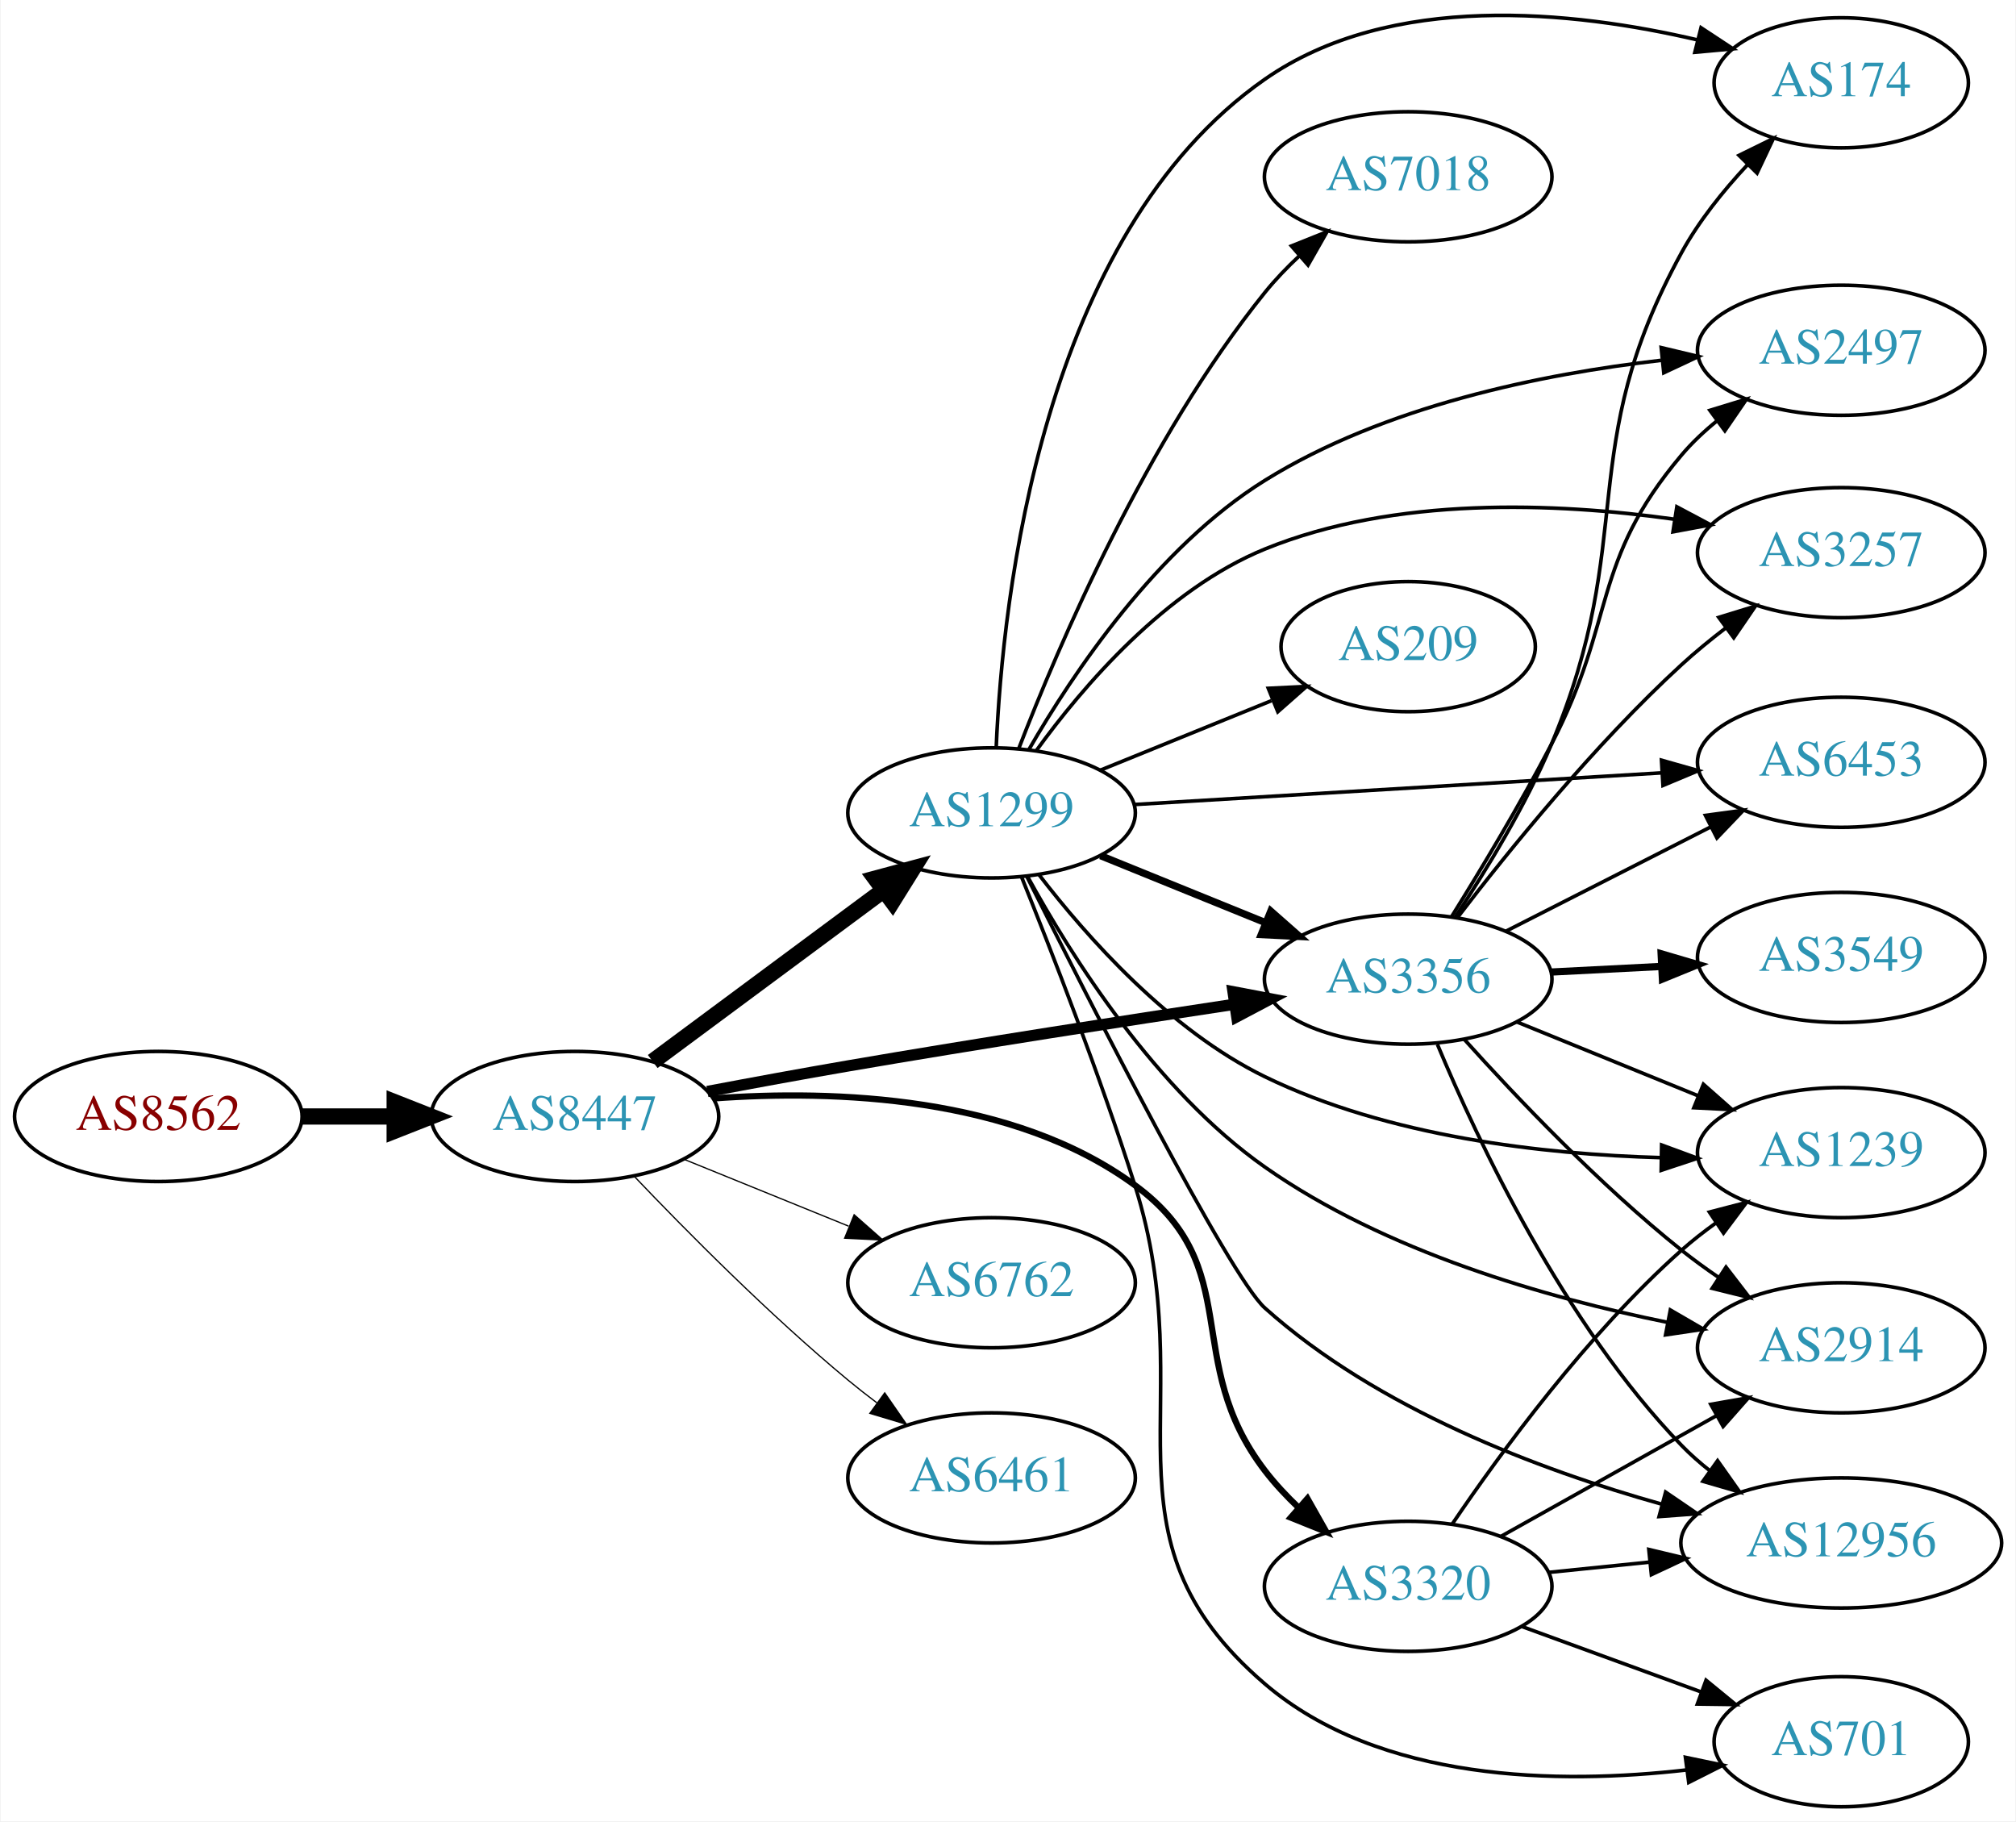
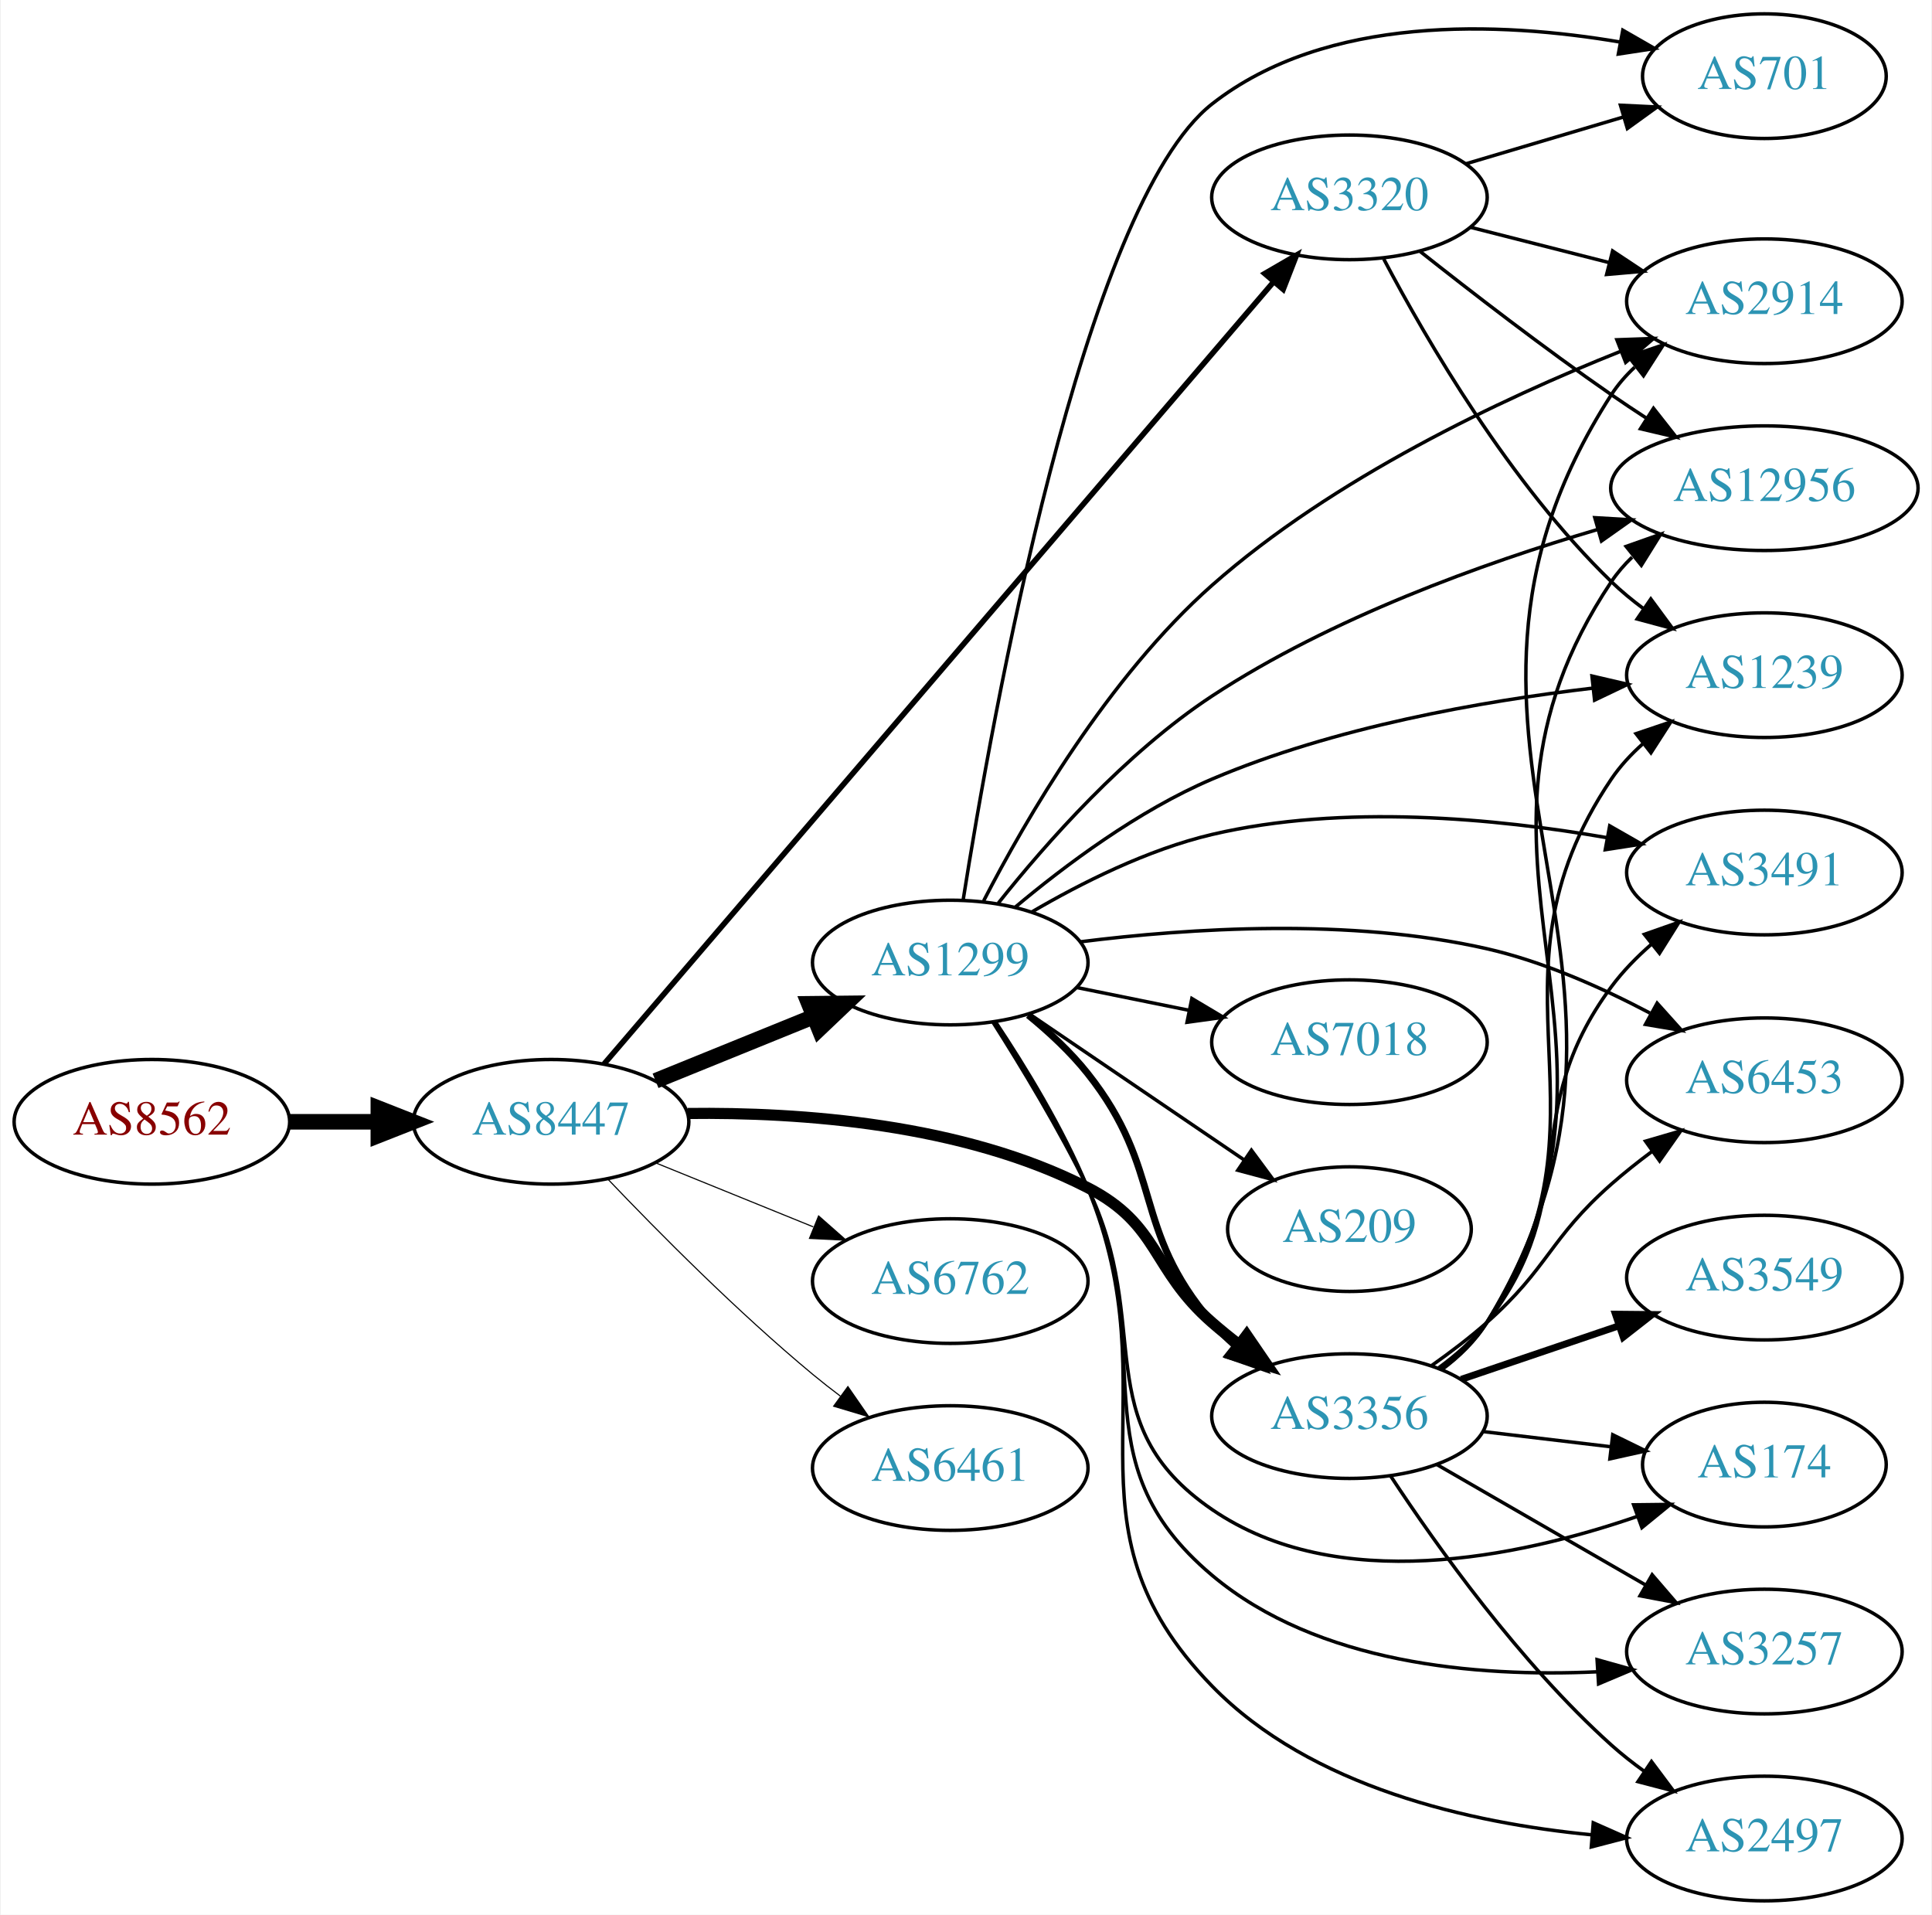
- <svg xmlns="http://www.w3.org/2000/svg" xmlns:xlink="http://www.w3.org/1999/xlink" width="558pt" height="504pt" viewBox="0.00 0.00 557.56 503.91">
-   <g id="graph0" class="graph" transform="scale(1 1) rotate(0) translate(4 499.913)">
-     <polygon fill="white" stroke="none" points="-4,4 -4,-499.913 553.564,-499.913 553.564,4 -4,4" />
+ <svg xmlns="http://www.w3.org/2000/svg" xmlns:xlink="http://www.w3.org/1999/xlink" width="558pt" height="553pt" viewBox="0.00 0.00 557.56 553.00">
+   <g id="graph0" class="graph" transform="scale(1 1) rotate(0) translate(4 549)">
+     <polygon fill="white" stroke="none" points="-4,4 -4,-549 553.564,-549 553.564,4 -4,4" />
    <g id="node1" class="node">
      <g id="a_node1">
        <a xlink:href="/asn/8562" xlink:title="AS8562 ~ A1 Telekom Austria AG [AT]">
-           <ellipse fill="#ffffff" stroke="black" cx="39.647" cy="-191" rx="39.794" ry="18" />
-           <text text-anchor="middle" x="39.647" y="-187.3" font-family="Times,serif" font-size="14.00" fill="#880000">AS8562</text>
+           <ellipse fill="#ffffff" stroke="black" cx="39.647" cy="-225" rx="39.794" ry="18" />
+           <text text-anchor="middle" x="39.647" y="-221.3" font-family="Times,serif" font-size="14.00" fill="#880000">AS8562</text>
        </a>
      </g>
    </g>
    <g id="node2" class="node">
      <g id="a_node2">
        <a xlink:href="/asn/8447" xlink:title="AS8447 ~ A1 Telekom Austria AG [AT]">
-           <ellipse fill="#ffffff" stroke="black" cx="154.939" cy="-191" rx="39.794" ry="18" />
-           <text text-anchor="middle" x="154.939" y="-187.3" font-family="Times,serif" font-size="14.00" fill="#2c94b3">AS8447</text>
+           <ellipse fill="#ffffff" stroke="black" cx="154.939" cy="-225" rx="39.794" ry="18" />
+           <text text-anchor="middle" x="154.939" y="-221.3" font-family="Times,serif" font-size="14.00" fill="#2c94b3">AS8447</text>
        </a>
      </g>
    </g>
    <g id="edge1" class="edge">
-       <path fill="none" stroke="black" stroke-width="4.5" d="M79.319,-191C87.522,-191 96.286,-191 104.818,-191" />
-       <polygon fill="black" stroke="black" stroke-width="4.5" points="105.057,-194.938 115.057,-191 105.057,-187.063 105.057,-194.938" />
+       <path fill="none" stroke="black" stroke-width="4.5" d="M79.319,-225C87.522,-225 96.286,-225 104.818,-225" />
+       <polygon fill="black" stroke="black" stroke-width="4.5" points="105.057,-228.938 115.057,-225 105.057,-221.063 105.057,-228.938" />
    </g>
    <g id="node3" class="node">
      <g id="a_node3">
-         <a xlink:href="/asn/3356" xlink:title="AS3356 ~ Level 3 Parent, LLC [US]">
-           <ellipse fill="#ffffff" stroke="black" cx="385.525" cy="-229" rx="39.794" ry="18" />
-           <text text-anchor="middle" x="385.525" y="-225.3" font-family="Times,serif" font-size="14.00" fill="#2c94b3">AS3356</text>
+         <a xlink:href="/asn/1299" xlink:title="AS1299 ~ Telia Carrier [EU]">
+           <ellipse fill="#ffffff" stroke="black" cx="270.232" cy="-271" rx="39.794" ry="18" />
+           <text text-anchor="middle" x="270.232" y="-267.3" font-family="Times,serif" font-size="14.00" fill="#2c94b3">AS1299</text>
        </a>
      </g>
    </g>
    <g id="edge2" class="edge">
-       <path fill="none" stroke="black" stroke-width="3.115" d="M191.59,-197.917C203.927,-200.249 217.851,-202.814 230.586,-205 266.393,-211.148 307.002,-217.451 337.518,-222.054" />
-       <polygon fill="black" stroke="black" stroke-width="3.115" points="337.05,-225.523 347.459,-223.548 338.09,-218.601 337.05,-225.523" />
+       <path fill="none" stroke="black" stroke-width="4.5" d="M185.115,-236.846C198.991,-242.48 215.768,-249.292 230.677,-255.346" />
+       <polygon fill="black" stroke="black" stroke-width="4.5" points="229.409,-259.08 240.156,-259.194 232.371,-251.784 229.409,-259.08" />
    </g>
    <g id="node4" class="node">
      <g id="a_node4">
-         <a xlink:href="/asn/3320" xlink:title="AS3320 ~ DTAG [DE]">
-           <ellipse fill="#ffffff" stroke="black" cx="385.525" cy="-61" rx="39.794" ry="18" />
-           <text text-anchor="middle" x="385.525" y="-57.3" font-family="Times,serif" font-size="14.00" fill="#2c94b3">AS3320</text>
+         <a xlink:href="/asn/3356" xlink:title="AS3356 ~ Level 3 Parent, LLC [US]">
+           <ellipse fill="#ffffff" stroke="black" cx="385.525" cy="-140" rx="39.794" ry="18" />
+           <text text-anchor="middle" x="385.525" y="-136.3" font-family="Times,serif" font-size="14.00" fill="#2c94b3">AS3356</text>
        </a>
      </g>
    </g>
    <g id="edge3" class="edge">
-       <path fill="none" stroke="black" stroke-width="1.731" d="M193.202,-195.991C226.892,-198.449 276.227,-196.692 309.879,-172 340.988,-149.174 322.424,-123.637 345.879,-93 348.634,-89.401 351.866,-85.943 355.266,-82.718" />
-       <polygon fill="black" stroke="black" stroke-width="1.731" points="357.647,-85.286 362.862,-76.063 353.034,-80.021 357.647,-85.286" />
+       <path fill="none" stroke="black" stroke-width="3.214" d="M194.452,-227.406C226.956,-227.816 273.821,-224.502 309.879,-206 330.866,-195.231 328.107,-182.512 345.879,-167 348.345,-164.847 350.985,-162.708 353.682,-160.631" />
+       <polygon fill="black" stroke="black" stroke-width="3.214" points="355.855,-163.377 361.837,-154.633 351.708,-157.738 355.855,-163.377" />
    </g>
    <g id="node5" class="node">
      <g id="a_node5">
        <a xlink:href="/asn/6762" xlink:title="AS6762 ~ TELECOM ITALIA SPARKLE S.p.A. [IT]">
-           <ellipse fill="#ffffff" stroke="black" cx="270.232" cy="-145" rx="39.794" ry="18" />
-           <text text-anchor="middle" x="270.232" y="-141.3" font-family="Times,serif" font-size="14.00" fill="#2c94b3">AS6762</text>
+           <ellipse fill="#ffffff" stroke="black" cx="270.232" cy="-179" rx="39.794" ry="18" />
+           <text text-anchor="middle" x="270.232" y="-175.3" font-family="Times,serif" font-size="14.00" fill="#2c94b3">AS6762</text>
        </a>
      </g>
    </g>
    <g id="edge4" class="edge">
-       <path fill="none" stroke="black" stroke-width="0.346" d="M185.115,-179.154C198.991,-173.52 215.768,-166.708 230.677,-160.654" />
-       <polygon fill="black" stroke="black" stroke-width="0.346" points="232.207,-163.811 240.156,-156.806 229.573,-157.325 232.207,-163.811" />
+       <path fill="none" stroke="black" stroke-width="0.321" d="M185.115,-213.154C198.991,-207.52 215.768,-200.708 230.677,-194.654" />
+       <polygon fill="black" stroke="black" stroke-width="0.321" points="232.207,-197.811 240.156,-190.806 229.573,-191.325 232.207,-197.811" />
    </g>
    <g id="node6" class="node">
      <g id="a_node6">
-         <a xlink:href="/asn/1299" xlink:title="AS1299 ~ Telia Carrier [EU]">
-           <ellipse fill="#ffffff" stroke="black" cx="270.232" cy="-275" rx="39.794" ry="18" />
-           <text text-anchor="middle" x="270.232" y="-271.3" font-family="Times,serif" font-size="14.00" fill="#2c94b3">AS1299</text>
+         <a xlink:href="/asn/3320" xlink:title="AS3320 ~ DTAG [DE]">
+           <ellipse fill="#ffffff" stroke="black" cx="385.525" cy="-492" rx="39.794" ry="18" />
+           <text text-anchor="middle" x="385.525" y="-488.3" font-family="Times,serif" font-size="14.00" fill="#2c94b3">AS3320</text>
        </a>
      </g>
    </g>
    <g id="edge5" class="edge">
-       <path fill="none" stroke="black" stroke-width="4.5" d="M176.456,-206.212C194.31,-219.45 220.383,-238.781 240.346,-253.583" />
-       <polygon fill="black" stroke="black" stroke-width="4.5" points="238.108,-256.825 248.486,-259.618 242.798,-250.499 238.108,-256.825" />
+       <path fill="none" stroke="black" stroke-width="1.607" d="M170.239,-241.702C209.285,-287.31 317.857,-414.128 363.688,-467.66" />
+       <polygon fill="black" stroke="black" stroke-width="1.607" points="361.069,-469.984 370.232,-475.304 366.387,-465.432 361.069,-469.984" />
    </g>
    <g id="node7" class="node">
      <g id="a_node7">
        <a xlink:href="/asn/6461" xlink:title="AS6461 ~ Zayo Bandwidth [US]">
-           <ellipse fill="#ffffff" stroke="black" cx="270.232" cy="-91" rx="39.794" ry="18" />
-           <text text-anchor="middle" x="270.232" y="-87.3" font-family="Times,serif" font-size="14.00" fill="#2c94b3">AS6461</text>
+           <ellipse fill="#ffffff" stroke="black" cx="270.232" cy="-125" rx="39.794" ry="18" />
+           <text text-anchor="middle" x="270.232" y="-121.3" font-family="Times,serif" font-size="14.00" fill="#2c94b3">AS6461</text>
        </a>
      </g>
    </g>
    <g id="edge6" class="edge">
-       <path fill="none" stroke="black" stroke-width="0.346" d="M171.245,-174.545C185.857,-159.204 208.814,-136.044 230.586,-118 233.107,-115.911 235.783,-113.816 238.505,-111.767" />
-       <polygon fill="black" stroke="black" stroke-width="0.346" points="240.666,-114.523 246.698,-105.813 236.551,-108.861 240.666,-114.523" />
+       <path fill="none" stroke="black" stroke-width="0.321" d="M171.245,-208.545C185.857,-193.204 208.814,-170.044 230.586,-152 233.107,-149.911 235.783,-147.816 238.505,-145.767" />
+       <polygon fill="black" stroke="black" stroke-width="0.321" points="240.666,-148.523 246.698,-139.813 236.551,-142.861 240.666,-148.523" />
+     </g>
+     <g id="edge14" class="edge">
+       <path fill="none" stroke="black" stroke-width="2" d="M292.756,-255.827C298.777,-250.915 305.002,-245.138 309.879,-239 332.136,-210.989 322.495,-194.078 345.879,-167 347.835,-164.735 350.02,-162.566 352.33,-160.513" />
+       <polygon fill="black" stroke="black" stroke-width="2" points="354.866,-162.968 360.508,-154 350.505,-157.492 354.866,-162.968" />
    </g>
    <g id="node8" class="node">
      <g id="a_node8">
        <a xlink:href="/asn/174" xlink:title="AS174 ~ Cogent Communications [US]">
-           <ellipse fill="#ffffff" stroke="black" cx="505.368" cy="-477" rx="35.194" ry="18" />
-           <text text-anchor="middle" x="505.368" y="-473.3" font-family="Times,serif" font-size="14.00" fill="#2c94b3">AS174</text>
+           <ellipse fill="#ffffff" stroke="black" cx="505.368" cy="-126" rx="35.194" ry="18" />
+           <text text-anchor="middle" x="505.368" y="-122.3" font-family="Times,serif" font-size="14.00" fill="#2c94b3">AS174</text>
        </a>
      </g>
    </g>
    <g id="edge7" class="edge">
-       <path fill="none" stroke="black" d="M398.576,-246.233C407.008,-258.948 418.004,-276.933 425.172,-294 449.382,-351.649 431.14,-375.158 461.172,-430 465.941,-438.709 472.663,-447.079 479.386,-454.28" />
-       <polygon fill="black" stroke="black" points="477.08,-456.926 486.59,-461.596 482.068,-452.015 477.08,-456.926" />
+       <path fill="none" stroke="black" d="M282.545,-253.783C290.723,-240.929 301.722,-222.763 309.879,-206 329.272,-166.146 309.317,-138.053 345.879,-113 381.946,-88.286 434.042,-99.125 468.533,-110.986" />
+       <polygon fill="black" stroke="black" points="467.605,-114.373 478.199,-114.495 469.994,-107.793 467.605,-114.373" />
    </g>
    <g id="node9" class="node">
      <g id="a_node9">
-         <a xlink:href="/asn/2497" xlink:title="AS2497 ~ Internet Initiative Japan Inc. [JP]">
-           <ellipse fill="#ffffff" stroke="black" cx="505.368" cy="-403" rx="39.794" ry="18" />
-           <text text-anchor="middle" x="505.368" y="-399.3" font-family="Times,serif" font-size="14.00" fill="#2c94b3">AS2497</text>
+         <a xlink:href="/asn/2914" xlink:title="AS2914 ~ NTT America, Inc. [US]">
+           <ellipse fill="#ffffff" stroke="black" cx="505.368" cy="-462" rx="39.794" ry="18" />
+           <text text-anchor="middle" x="505.368" y="-458.3" font-family="Times,serif" font-size="14.00" fill="#2c94b3">AS2914</text>
        </a>
      </g>
    </g>
    <g id="edge8" class="edge">
-       <path fill="none" stroke="black" d="M397.573,-246.35C405.619,-259.271 416.569,-277.461 425.172,-294 443.164,-328.59 436.018,-344.209 461.172,-374 464.069,-377.431 467.47,-380.624 471.07,-383.541" />
-       <polygon fill="black" stroke="black" points="469.018,-386.376 479.151,-389.471 473.16,-380.733 469.018,-386.376" />
+       <path fill="none" stroke="black" d="M279.891,-288.847C291.966,-312.242 315.806,-353.417 345.879,-380 380.842,-410.907 429.532,-433.832 463.69,-447.468" />
+       <polygon fill="black" stroke="black" points="462.765,-450.864 473.354,-451.234 465.307,-444.342 462.765,-450.864" />
    </g>
    <g id="node10" class="node">
      <g id="a_node10">
-         <a xlink:href="/asn/3257" xlink:title="AS3257 ~ GTT [DE]">
-           <ellipse fill="#ffffff" stroke="black" cx="505.368" cy="-347" rx="39.794" ry="18" />
-           <text text-anchor="middle" x="505.368" y="-343.3" font-family="Times,serif" font-size="14.00" fill="#2c94b3">AS3257</text>
+         <a xlink:href="/asn/7018" xlink:title="AS7018 ~ AT&amp;T Services, Inc. [US]">
+           <ellipse fill="#ffffff" stroke="black" cx="385.525" cy="-248" rx="39.794" ry="18" />
+           <text text-anchor="middle" x="385.525" y="-244.3" font-family="Times,serif" font-size="14.00" fill="#2c94b3">AS7018</text>
        </a>
      </g>
    </g>
    <g id="edge9" class="edge">
-       <path fill="none" stroke="black" d="M399.197,-246.086C413.246,-264.441 437.115,-293.942 461.172,-316 464.986,-319.497 469.201,-322.95 473.459,-326.209" />
-       <polygon fill="black" stroke="black" points="471.475,-329.094 481.605,-332.199 475.623,-323.455 471.475,-329.094" />
+       <path fill="none" stroke="black" d="M306.768,-263.786C316.997,-261.709 328.297,-259.415 339.04,-257.234" />
+       <polygon fill="black" stroke="black" points="340.012,-260.608 349.116,-255.189 338.619,-253.748 340.012,-260.608" />
    </g>
    <g id="node11" class="node">
      <g id="a_node11">
-         <a xlink:href="/asn/3549" xlink:title="AS3549 ~ Level 3 Parent, LLC [US]">
-           <ellipse fill="#ffffff" stroke="black" cx="505.368" cy="-235" rx="39.794" ry="18" />
-           <text text-anchor="middle" x="505.368" y="-231.3" font-family="Times,serif" font-size="14.00" fill="#2c94b3">AS3549</text>
+         <a xlink:href="/asn/3257" xlink:title="AS3257 ~ GTT [DE]">
+           <ellipse fill="#ffffff" stroke="black" cx="505.368" cy="-72" rx="39.794" ry="18" />
+           <text text-anchor="middle" x="505.368" y="-68.3" font-family="Times,serif" font-size="14.00" fill="#2c94b3">AS3257</text>
        </a>
      </g>
    </g>
    <g id="edge10" class="edge">
-       <path fill="none" stroke="black" stroke-width="2" d="M425.111,-230.965C434.878,-231.462 445.494,-232.002 455.689,-232.521" />
-       <polygon fill="black" stroke="black" stroke-width="2" points="455.53,-236.018 465.695,-233.031 455.886,-229.027 455.53,-236.018" />
+       <path fill="none" stroke="black" d="M282.838,-253.921C291.162,-241.135 302.214,-222.994 309.879,-206 331.376,-158.338 305.85,-127.638 345.879,-94 376.331,-68.41 422.3,-64.564 456.902,-66.143" />
+       <polygon fill="black" stroke="black" points="457.047,-69.659 467.245,-66.79 457.483,-62.672 457.047,-69.659" />
    </g>
    <g id="node12" class="node">
      <g id="a_node12">
-         <a xlink:href="/asn/6453" xlink:title="AS6453 ~ TATA COMMUNICATIONS (AMERICA) INC [US]">
-           <ellipse fill="#ffffff" stroke="black" cx="505.368" cy="-289" rx="39.794" ry="18" />
-           <text text-anchor="middle" x="505.368" y="-285.3" font-family="Times,serif" font-size="14.00" fill="#2c94b3">AS6453</text>
+         <a xlink:href="/asn/209" xlink:title="AS209 ~ CenturyLink Communications, LLC [US]">
+           <ellipse fill="#ffffff" stroke="black" cx="385.525" cy="-194" rx="35.194" ry="18" />
+           <text text-anchor="middle" x="385.525" y="-190.3" font-family="Times,serif" font-size="14.00" fill="#2c94b3">AS209</text>
        </a>
      </g>
    </g>
    <g id="edge11" class="edge">
-       <path fill="none" stroke="black" d="M412.678,-242.316C429.308,-250.783 451.044,-261.85 469.179,-271.083" />
-       <polygon fill="black" stroke="black" points="467.788,-274.303 478.288,-275.721 470.965,-268.065 467.788,-274.303" />
+       <path fill="none" stroke="black" d="M293.076,-256.154C310.697,-244.178 335.652,-227.217 355.043,-214.038" />
+       <polygon fill="black" stroke="black" points="357.211,-216.796 363.514,-208.28 353.276,-211.007 357.211,-216.796" />
    </g>
    <g id="node13" class="node">
      <g id="a_node13">
-         <a xlink:href="/asn/1239" xlink:title="AS1239 ~ Sprint [US]">
-           <ellipse fill="#ffffff" stroke="black" cx="505.368" cy="-181" rx="39.794" ry="18" />
-           <text text-anchor="middle" x="505.368" y="-177.3" font-family="Times,serif" font-size="14.00" fill="#2c94b3">AS1239</text>
+         <a xlink:href="/asn/2497" xlink:title="AS2497 ~ Internet Initiative Japan Inc. [JP]">
+           <ellipse fill="#ffffff" stroke="black" cx="505.368" cy="-18" rx="39.794" ry="18" />
+           <text text-anchor="middle" x="505.368" y="-14.3" font-family="Times,serif" font-size="14.00" fill="#2c94b3">AS2497</text>
        </a>
      </g>
    </g>
    <g id="edge12" class="edge">
-       <path fill="none" stroke="black" d="M415.655,-217.135C430.81,-210.962 449.534,-203.335 465.869,-196.682" />
-       <polygon fill="black" stroke="black" points="467.224,-199.909 475.165,-192.895 464.583,-193.426 467.224,-199.909" />
+       <path fill="none" stroke="black" d="M283.354,-253.796C291.821,-241.096 302.829,-223.116 309.879,-206 335.002,-145.001 299.837,-109.246 345.879,-62 374.358,-32.776 420.424,-22.468 455.57,-19.064" />
+       <polygon fill="black" stroke="black" points="455.948,-22.544 465.632,-18.246 455.381,-15.568 455.948,-22.544" />
    </g>
    <g id="node14" class="node">
      <g id="a_node14">
-         <a xlink:href="/asn/2914" xlink:title="AS2914 ~ NTT America, Inc. [US]">
-           <ellipse fill="#ffffff" stroke="black" cx="505.368" cy="-127" rx="39.794" ry="18" />
-           <text text-anchor="middle" x="505.368" y="-123.3" font-family="Times,serif" font-size="14.00" fill="#2c94b3">AS2914</text>
+         <a xlink:href="/asn/3491" xlink:title="AS3491 ~ PCCW Global, Inc. [US]">
+           <ellipse fill="#ffffff" stroke="black" cx="505.368" cy="-297" rx="39.794" ry="18" />
+           <text text-anchor="middle" x="505.368" y="-293.3" font-family="Times,serif" font-size="14.00" fill="#2c94b3">AS3491</text>
        </a>
      </g>
    </g>
    <g id="edge13" class="edge">
-       <path fill="none" stroke="black" d="M400.991,-212.398C415.363,-196.425 438.478,-172.097 461.172,-154 464.439,-151.395 467.971,-148.831 471.56,-146.383" />
-       <polygon fill="black" stroke="black" points="473.477,-149.311 479.938,-140.914 469.651,-143.45 473.477,-149.311" />
+       <path fill="none" stroke="black" d="M293.722,-285.568C308.024,-293.945 327.289,-303.646 345.879,-308 383.681,-316.855 427.831,-312.646 459.917,-307.062" />
+       <polygon fill="black" stroke="black" points="460.693,-310.478 469.888,-305.216 459.418,-303.595 460.693,-310.478" />
    </g>
    <g id="node15" class="node">
      <g id="a_node15">
-         <a xlink:href="/asn/12956" xlink:title="AS12956 ~ TELXIUS [ES]">
-           <ellipse fill="#ffffff" stroke="black" cx="505.368" cy="-73" rx="44.393" ry="18" />
-           <text text-anchor="middle" x="505.368" y="-69.3" font-family="Times,serif" font-size="14.00" fill="#2c94b3">AS12956</text>
-         </a>
-       </g>
-     </g>
-     <g id="edge14" class="edge">
-       <path fill="none" stroke="black" d="M393.611,-210.942C404.786,-184.218 428.624,-133.676 461.172,-100 463.58,-97.508 466.264,-95.146 469.081,-92.933" />
-       <polygon fill="black" stroke="black" points="471.147,-95.759 477.26,-87.106 467.085,-90.058 471.147,-95.759" />
-     </g>
-     <g id="edge16" class="edge">
-       <path fill="none" stroke="black" d="M397.707,-78.222C411.15,-98.063 435.173,-130.895 461.172,-154 464.136,-156.634 467.388,-159.174 470.734,-161.572" />
-       <polygon fill="black" stroke="black" points="468.887,-164.547 479.141,-167.212 472.787,-158.735 468.887,-164.547" />
+         <a xlink:href="/asn/6453" xlink:title="AS6453 ~ TATA COMMUNICATIONS (AMERICA) INC [US]">
+           <ellipse fill="#ffffff" stroke="black" cx="505.368" cy="-237" rx="39.794" ry="18" />
+           <text text-anchor="middle" x="505.368" y="-233.3" font-family="Times,serif" font-size="14.00" fill="#2c94b3">AS6453</text>
+         </a>
+       </g>
    </g>
    <g id="edge15" class="edge">
-       <path fill="none" stroke="black" d="M411.229,-74.836C428.513,-84.516 451.808,-97.563 470.778,-108.187" />
-       <polygon fill="black" stroke="black" points="469.262,-111.35 479.697,-113.182 472.682,-105.242 469.262,-111.35" />
-     </g>
-     <g id="edge18" class="edge">
-       <path fill="none" stroke="black" d="M424.46,-64.863C433.354,-65.769 442.982,-66.749 452.372,-67.705" />
-       <polygon fill="black" stroke="black" points="452.119,-71.197 462.422,-68.729 452.828,-64.233 452.119,-71.197" />
+       <path fill="none" stroke="black" d="M307.814,-276.986C339.324,-280.954 385.808,-283.955 425.172,-275 441.483,-271.289 458.355,-263.782 472.314,-256.413" />
+       <polygon fill="black" stroke="black" points="474.391,-259.266 481.469,-251.382 471.02,-253.131 474.391,-259.266" />
    </g>
    <g id="node16" class="node">
      <g id="a_node16">
-         <a xlink:href="/asn/701" xlink:title="AS701 ~ UUNET [US]">
-           <ellipse fill="#ffffff" stroke="black" cx="505.368" cy="-18" rx="35.194" ry="18" />
-           <text text-anchor="middle" x="505.368" y="-14.3" font-family="Times,serif" font-size="14.00" fill="#2c94b3">AS701</text>
-         </a>
-       </g>
-     </g>
-     <g id="edge17" class="edge">
-       <path fill="none" stroke="black" d="M416.873,-49.926C432.008,-44.404 450.462,-37.67 466.514,-31.813" />
-       <polygon fill="black" stroke="black" points="467.952,-35.014 476.146,-28.298 465.552,-28.438 467.952,-35.014" />
-     </g>
-     <g id="edge20" class="edge">
-       <path fill="none" stroke="black" stroke-width="2" d="M300.408,-263.154C314.284,-257.52 331.061,-250.708 345.97,-244.654" />
-       <polygon fill="black" stroke="black" stroke-width="2" points="347.5,-247.811 355.448,-240.806 344.866,-241.325 347.5,-247.811" />
-     </g>
-     <g id="edge21" class="edge">
-       <path fill="none" stroke="black" d="M271.517,-293.103C273.265,-334.299 283.981,-434.811 345.879,-478 380.692,-502.29 431.102,-496.942 465.669,-488.855" />
-       <polygon fill="black" stroke="black" points="466.567,-492.238 475.413,-486.406 464.861,-485.45 466.567,-492.238" />
-     </g>
-     <g id="edge23" class="edge">
-       <path fill="none" stroke="black" d="M280.577,-292.55C292.738,-313.619 316.01,-348.429 345.879,-367 378.961,-387.569 422.456,-396.422 455.51,-400.215" />
-       <polygon fill="black" stroke="black" points="455.544,-403.736 465.849,-401.276 456.259,-396.773 455.544,-403.736" />
-     </g>
-     <g id="edge19" class="edge">
-       <path fill="none" stroke="black" d="M282.56,-292.159C295.459,-309.974 318.351,-336.777 345.879,-348 381.861,-362.67 426.372,-360.851 459.055,-356.27" />
-       <polygon fill="black" stroke="black" points="459.874,-359.685 469.224,-354.704 458.808,-352.767 459.874,-359.685" />
-     </g>
-     <g id="edge26" class="edge">
-       <path fill="none" stroke="black" d="M309.73,-277.312C349.72,-279.713 412.398,-283.477 455.775,-286.082" />
-       <polygon fill="black" stroke="black" points="455.621,-289.579 465.813,-286.685 456.041,-282.592 455.621,-289.579" />
-     </g>
-     <g id="edge25" class="edge">
-       <path fill="none" stroke="black" d="M283.355,-257.899C296.597,-240.671 319.476,-214.852 345.879,-202 379.996,-185.394 422.87,-180.535 455.421,-179.612" />
-       <polygon fill="black" stroke="black" points="455.662,-183.109 465.602,-179.441 455.544,-176.11 455.662,-183.109" />
-     </g>
-     <g id="edge24" class="edge">
-       <path fill="none" stroke="black" d="M280.139,-257.486C292.162,-235.553 315.61,-198.279 345.879,-177 379.142,-153.617 423.81,-140.826 457.247,-134.052" />
-       <polygon fill="black" stroke="black" points="458.076,-137.457 467.238,-132.138 456.758,-130.582 458.076,-137.457" />
-     </g>
-     <g id="edge29" class="edge">
-       <path fill="none" stroke="black" d="M279.983,-257.41C297.489,-222.458 335.994,-146.856 345.879,-138 377.026,-110.095 421.775,-93.234 455.786,-83.704" />
-       <polygon fill="black" stroke="black" points="456.769,-87.064 465.52,-81.092 454.955,-80.303 456.769,-87.064" />
-     </g>
-     <g id="edge28" class="edge">
-       <path fill="none" stroke="black" d="M278.502,-257.333C286.729,-236.972 300.238,-202.404 309.879,-172 329.038,-111.579 297.732,-75.226 345.879,-34 377.713,-6.742 427.395,-6.149 462.639,-10.203" />
-       <polygon fill="black" stroke="black" points="462.252,-13.682 472.623,-11.518 463.166,-6.742 462.252,-13.682" />
+         <a xlink:href="/asn/12956" xlink:title="AS12956 ~ TELXIUS [ES]">
+           <ellipse fill="#ffffff" stroke="black" cx="505.368" cy="-408" rx="44.393" ry="18" />
+           <text text-anchor="middle" x="505.368" y="-404.3" font-family="Times,serif" font-size="14.00" fill="#2c94b3">AS12956</text>
+         </a>
+       </g>
+     </g>
+     <g id="edge16" class="edge">
+       <path fill="none" stroke="black" d="M284.093,-288.14C297.762,-305.326 320.828,-331.537 345.879,-348 380.193,-370.551 424.197,-386.346 457.128,-396.049" />
+       <polygon fill="black" stroke="black" points="456.392,-399.479 466.969,-398.866 458.318,-392.749 456.392,-399.479" />
    </g>
    <g id="node17" class="node">
      <g id="a_node17">
-         <a xlink:href="/asn/7018" xlink:title="AS7018 ~ AT&amp;T Services, Inc. [US]">
-           <ellipse fill="#ffffff" stroke="black" cx="385.525" cy="-451" rx="39.794" ry="18" />
-           <text text-anchor="middle" x="385.525" y="-447.3" font-family="Times,serif" font-size="14.00" fill="#2c94b3">AS7018</text>
-         </a>
-       </g>
-     </g>
-     <g id="edge22" class="edge">
-       <path fill="none" stroke="black" d="M277.726,-292.728C288.755,-321.306 313.174,-378.451 345.879,-419 348.724,-422.528 352.01,-425.944 355.438,-429.147" />
-       <polygon fill="black" stroke="black" points="353.218,-431.855 363.059,-435.782 357.815,-426.576 353.218,-431.855" />
+         <a xlink:href="/asn/1239" xlink:title="AS1239 ~ Sprint [US]">
+           <ellipse fill="#ffffff" stroke="black" cx="505.368" cy="-354" rx="39.794" ry="18" />
+           <text text-anchor="middle" x="505.368" y="-350.3" font-family="Times,serif" font-size="14.00" fill="#2c94b3">AS1239</text>
+         </a>
+       </g>
+     </g>
+     <g id="edge17" class="edge">
+       <path fill="none" stroke="black" d="M288.907,-286.915C303.25,-298.955 324.526,-314.916 345.879,-324 380.99,-338.938 423.623,-346.473 455.824,-350.254" />
+       <polygon fill="black" stroke="black" points="455.569,-353.747 465.89,-351.354 456.33,-346.788 455.569,-353.747" />
    </g>
    <g id="node18" class="node">
      <g id="a_node18">
-         <a xlink:href="/asn/209" xlink:title="AS209 ~ CenturyLink Communications, LLC [US]">
-           <ellipse fill="#ffffff" stroke="black" cx="385.525" cy="-321" rx="35.194" ry="18" />
-           <text text-anchor="middle" x="385.525" y="-317.3" font-family="Times,serif" font-size="14.00" fill="#2c94b3">AS209</text>
-         </a>
-       </g>
+         <a xlink:href="/asn/701" xlink:title="AS701 ~ UUNET [US]">
+           <ellipse fill="#ffffff" stroke="black" cx="505.368" cy="-527" rx="35.194" ry="18" />
+           <text text-anchor="middle" x="505.368" y="-523.3" font-family="Times,serif" font-size="14.00" fill="#2c94b3">AS701</text>
+         </a>
+       </g>
+     </g>
+     <g id="edge18" class="edge">
+       <path fill="none" stroke="black" d="M273.938,-288.952C282.165,-340.949 308.622,-489.819 345.879,-519 378.945,-544.898 428.834,-542.788 463.784,-536.844" />
+       <polygon fill="black" stroke="black" points="464.48,-540.274 473.666,-534.995 463.193,-533.394 464.48,-540.274" />
+     </g>
+     <g id="edge24" class="edge">
+       <path fill="none" stroke="black" d="M424.135,-135.532C435.805,-134.145 448.764,-132.606 460.803,-131.176" />
+       <polygon fill="black" stroke="black" points="461.574,-134.609 471.091,-129.953 460.748,-127.658 461.574,-134.609" />
+     </g>
+     <g id="edge22" class="edge">
+       <path fill="none" stroke="black" d="M412.175,-153.396C417.214,-157.15 421.935,-161.688 425.172,-167 487.708,-269.629 396.031,-334.004 461.172,-435 463.041,-437.898 465.344,-440.54 467.904,-442.937" />
+       <polygon fill="black" stroke="black" points="466.145,-446.004 476.181,-449.4 470.453,-440.487 466.145,-446.004" />
+     </g>
+     <g id="edge21" class="edge">
+       <path fill="none" stroke="black" d="M410.657,-126.075C428.096,-116.012 451.87,-102.293 471.108,-91.192" />
+       <polygon fill="black" stroke="black" points="472.952,-94.169 479.864,-86.14 469.453,-88.106 472.952,-94.169" />
+     </g>
+     <g id="edge20" class="edge">
+       <path fill="none" stroke="black" d="M397.391,-122.748C410.714,-102.5 434.797,-68.685 461.172,-45 464.123,-42.35 467.365,-39.8 470.706,-37.396" />
+       <polygon fill="black" stroke="black" points="472.761,-40.233 479.106,-31.749 468.855,-34.424 472.761,-40.233" />
+     </g>
+     <g id="edge19" class="edge">
+       <path fill="none" stroke="black" d="M411.333,-153.975C416.415,-157.7 421.367,-162.079 425.172,-167 453.3,-203.379 433.825,-227.031 461.172,-264 464.469,-268.457 468.528,-272.607 472.825,-276.355" />
+       <polygon fill="black" stroke="black" points="470.707,-279.142 480.705,-282.648 475.075,-273.673 470.707,-279.142" />
+     </g>
+     <g id="edge25" class="edge">
+       <path fill="none" stroke="black" d="M409.252,-154.589C414.652,-158.4 420.266,-162.663 425.172,-167 443.092,-182.841 443.23,-191.184 461.172,-207 464.832,-210.226 468.846,-213.413 472.907,-216.436" />
+       <polygon fill="black" stroke="black" points="471.04,-219.403 481.21,-222.371 475.11,-213.708 471.04,-219.403" />
+     </g>
+     <g id="edge26" class="edge">
+       <path fill="none" stroke="black" d="M412.045,-153.476C417.091,-157.227 421.848,-161.742 425.172,-167 476.716,-248.519 407.56,-300.826 461.172,-381 462.877,-383.55 464.913,-385.905 467.159,-388.07" />
+       <polygon fill="black" stroke="black" points="465.441,-391.179 475.429,-394.713 469.825,-385.722 465.441,-391.179" />
    </g>
    <g id="edge27" class="edge">
-       <path fill="none" stroke="black" d="M300.408,-286.846C314.822,-292.698 332.366,-299.822 347.695,-306.046" />
-       <polygon fill="black" stroke="black" points="346.811,-309.465 357.393,-309.984 349.445,-302.979 346.811,-309.465" />
+       <path fill="none" stroke="black" d="M411.819,-153.624C416.876,-157.367 421.695,-161.842 425.172,-167 465.191,-226.358 421.07,-264.697 461.172,-324 463.715,-327.761 466.899,-331.192 470.38,-334.28" />
+       <polygon fill="black" stroke="black" points="468.302,-337.098 478.34,-340.487 472.607,-331.578 468.302,-337.098" />
+     </g>
+     <g id="node19" class="node">
+       <g id="a_node19">
+         <a xlink:href="/asn/3549" xlink:title="AS3549 ~ Level 3 Parent, LLC [US]">
+           <ellipse fill="#ffffff" stroke="black" cx="505.368" cy="-180" rx="39.794" ry="18" />
+           <text text-anchor="middle" x="505.368" y="-176.3" font-family="Times,serif" font-size="14.00" fill="#2c94b3">AS3549</text>
+         </a>
+       </g>
+     </g>
+     <g id="edge23" class="edge">
+       <path fill="none" stroke="black" stroke-width="2" d="M417.796,-150.614C431.779,-155.361 448.45,-161.019 463.412,-166.098" />
+       <polygon fill="black" stroke="black" stroke-width="2" points="462.357,-169.436 472.952,-169.336 464.607,-162.808 462.357,-169.436" />
+     </g>
+     <g id="edge28" class="edge">
+       <path fill="none" stroke="black" d="M420.61,-483.323C433.069,-480.151 447.341,-476.518 460.531,-473.16" />
+       <polygon fill="black" stroke="black" points="461.532,-476.517 470.36,-470.658 459.805,-469.733 461.532,-476.517" />
+     </g>
+     <g id="edge31" class="edge">
+       <path fill="none" stroke="black" d="M405.8,-476.489C420.659,-464.727 441.865,-448.362 461.172,-435 464.433,-432.743 467.877,-430.448 471.34,-428.198" />
+       <polygon fill="black" stroke="black" points="473.343,-431.072 479.893,-422.744 469.579,-425.17 473.343,-431.072" />
+     </g>
+     <g id="edge30" class="edge">
+       <path fill="none" stroke="black" d="M395.442,-474.18C407.803,-450.749 431.959,-409.253 461.172,-381 464.023,-378.243 467.2,-375.623 470.502,-373.177" />
+       <polygon fill="black" stroke="black" points="472.567,-376.006 478.853,-367.477 468.62,-370.224 472.567,-376.006" />
+     </g>
+     <g id="edge29" class="edge">
+       <path fill="none" stroke="black" d="M419.038,-501.657C433.098,-505.832 449.687,-510.759 464.482,-515.154" />
+       <polygon fill="black" stroke="black" points="463.802,-518.603 474.385,-518.095 465.795,-511.892 463.802,-518.603" />
    </g>
  </g>
</svg>
